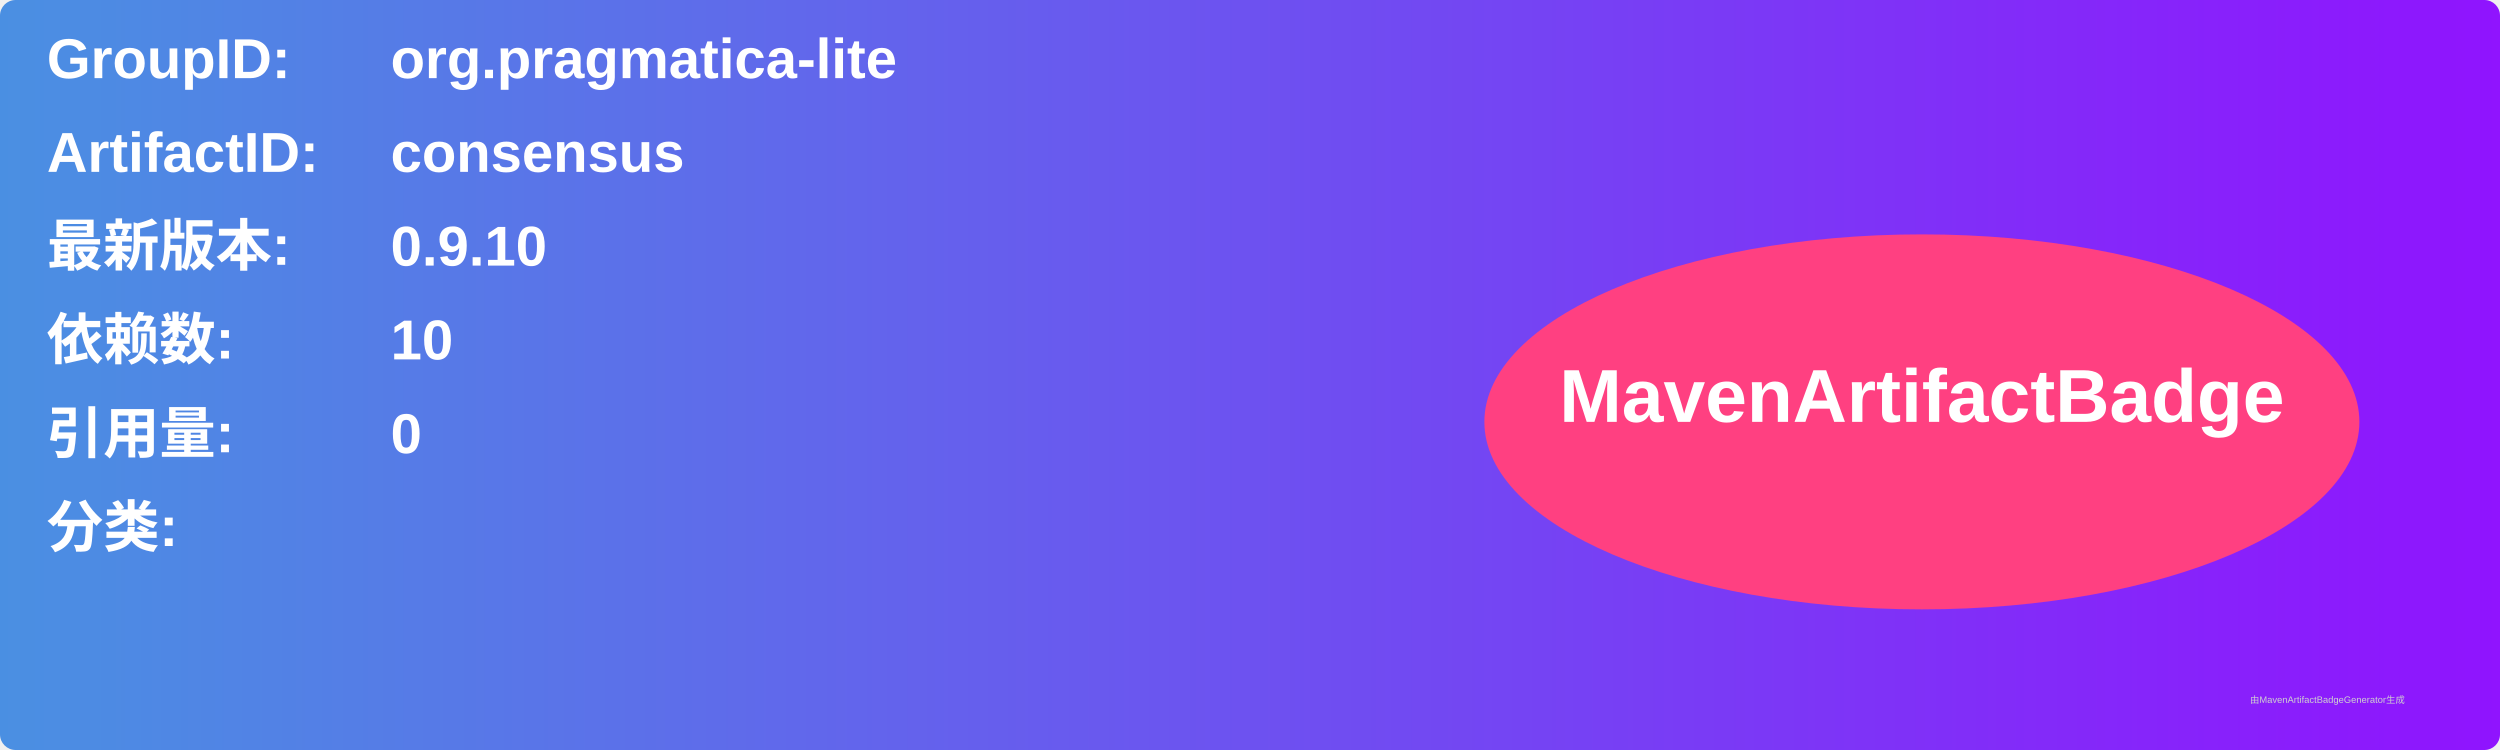
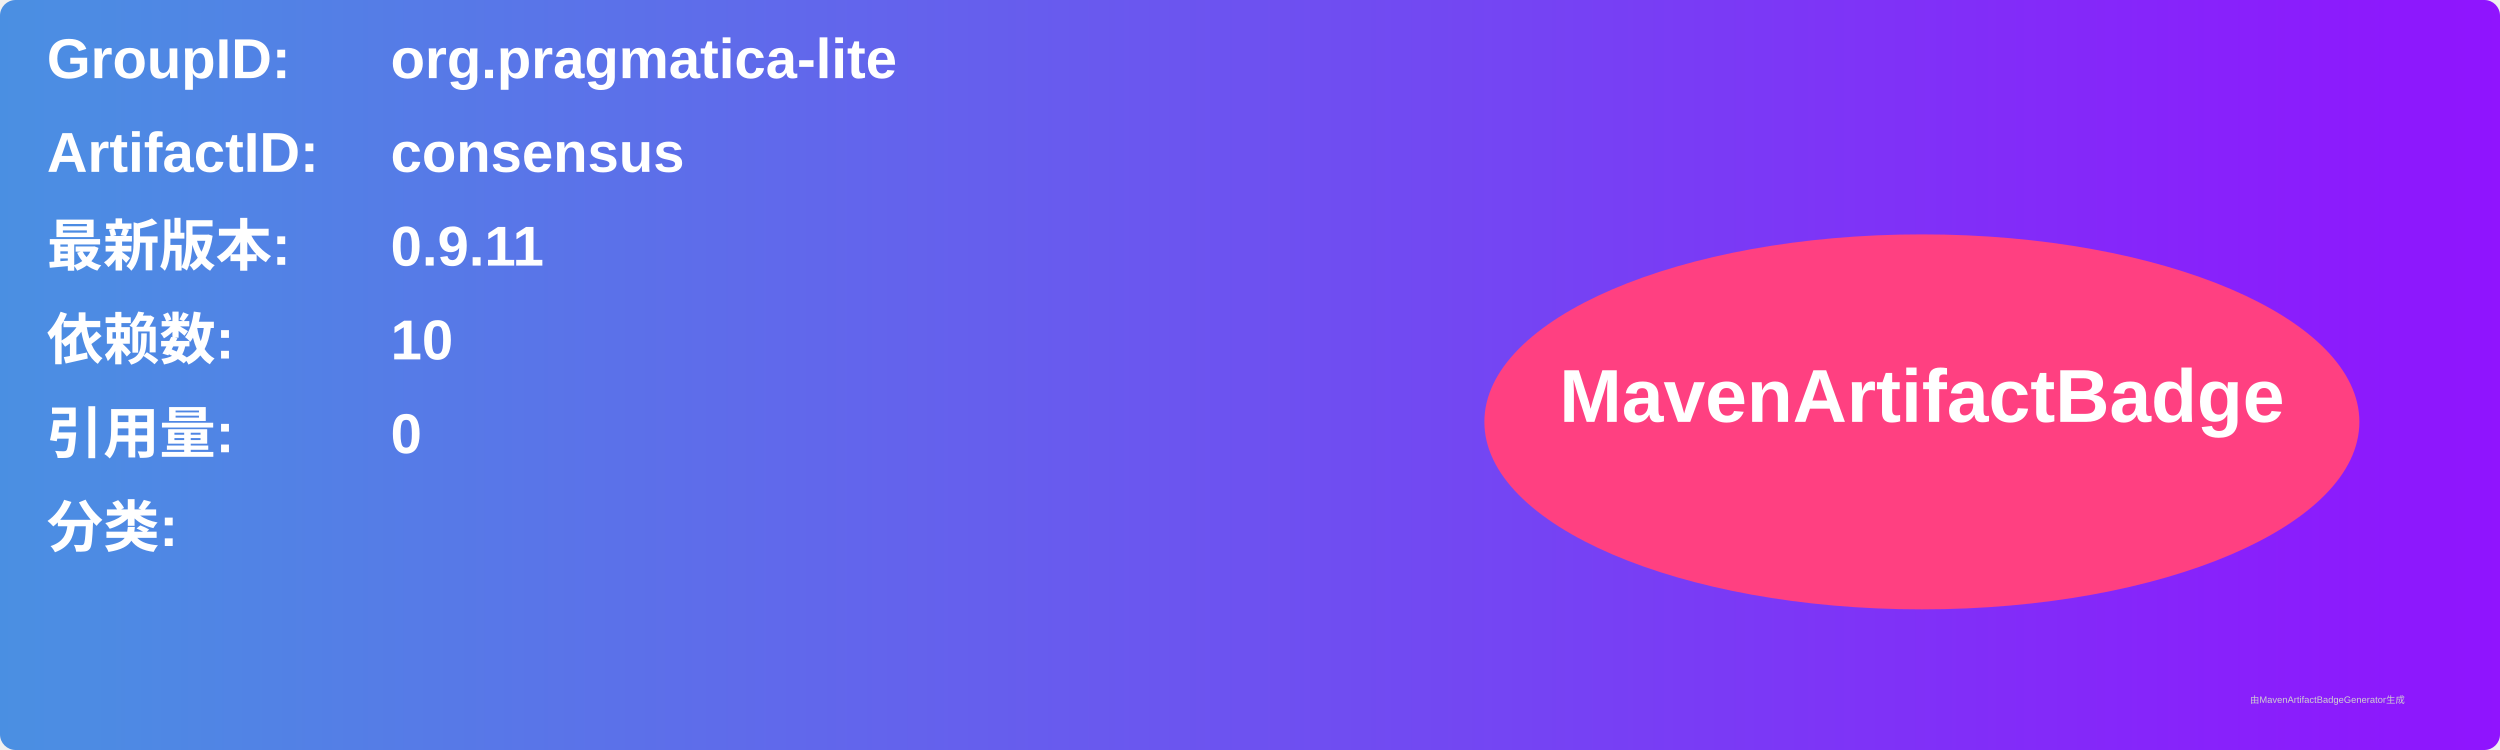
<svg xmlns="http://www.w3.org/2000/svg" width="800" height="240" viewBox="0 0 800 240">
  <linearGradient id="grad" x1="0%" y1="0%" x2="100%" y2="0%">
    <stop offset="0%" stop-color="#4a90e2" />
    <stop offset="100%" stop-color="#9013fe" />
  </linearGradient>
  <rect width="100%" height="100%" rx="5" ry="5" fill="url(#grad)" />
  <g transform="translate(15, 15)">
    <text x="0" y="10" font-family="Arial" font-size="18" fill="white" font-weight="bold" width="260">GroupID:</text>
    <text x="110" y="10" font-family="Arial" font-size="18" fill="white" font-weight="bold" width="460">org.pragmatica-lite</text>
    <text x="0" y="40" font-family="Arial" font-size="18" fill="white" font-weight="bold" width="260">ArtifactID:</text>
    <text x="110" y="40" font-family="Arial" font-size="18" fill="white" font-weight="bold" width="460">consensus</text>
    <text x="0" y="70" font-family="Arial" font-size="18" fill="white" font-weight="bold">最新版本:</text>
    <text x="110" y="70" font-family="Arial" font-size="18" fill="white" font-weight="bold">
-       <tspan font-weight="bold">0.9.10</tspan>
+       <tspan font-weight="bold">0.9.11</tspan>
    </text>
    <text x="0" y="100" font-family="Arial" font-size="18" fill="white" font-weight="bold">依赖数: </text>
    <text x="110" y="100" font-family="Arial" font-size="18" fill="white">
      <tspan font-weight="bold">10</tspan>
    </text>
    <text x="0" y="130" font-family="Arial" font-size="18" fill="white" font-weight="bold">引用量: </text>
    <text x="110" y="130" font-family="Arial" font-size="18" fill="white">
      <tspan font-weight="bold">0</tspan>
    </text>
    <text x="0" y="160" font-family="Arial" font-size="18" fill="white" font-weight="bold">分类:</text>
    <text x="10" y="190" font-family="Arial" font-size="10" fill="white">
      <tspan font-weight="bold" />
    </text>
    <ellipse cx="600" cy="120" rx="140" ry="60" fill="#ff4081" />
    <text x="600" y="120" text-anchor="middle" font-family="Arial" font-size="24" fill="white" font-weight="bold">MavenArtifactBadge</text>
  </g>
  <text x="720" y="225" font-family="Arial" font-size="3" fill="#d0d0d0">由MavenArtifactBadgeGenerator生成</text>
</svg>
